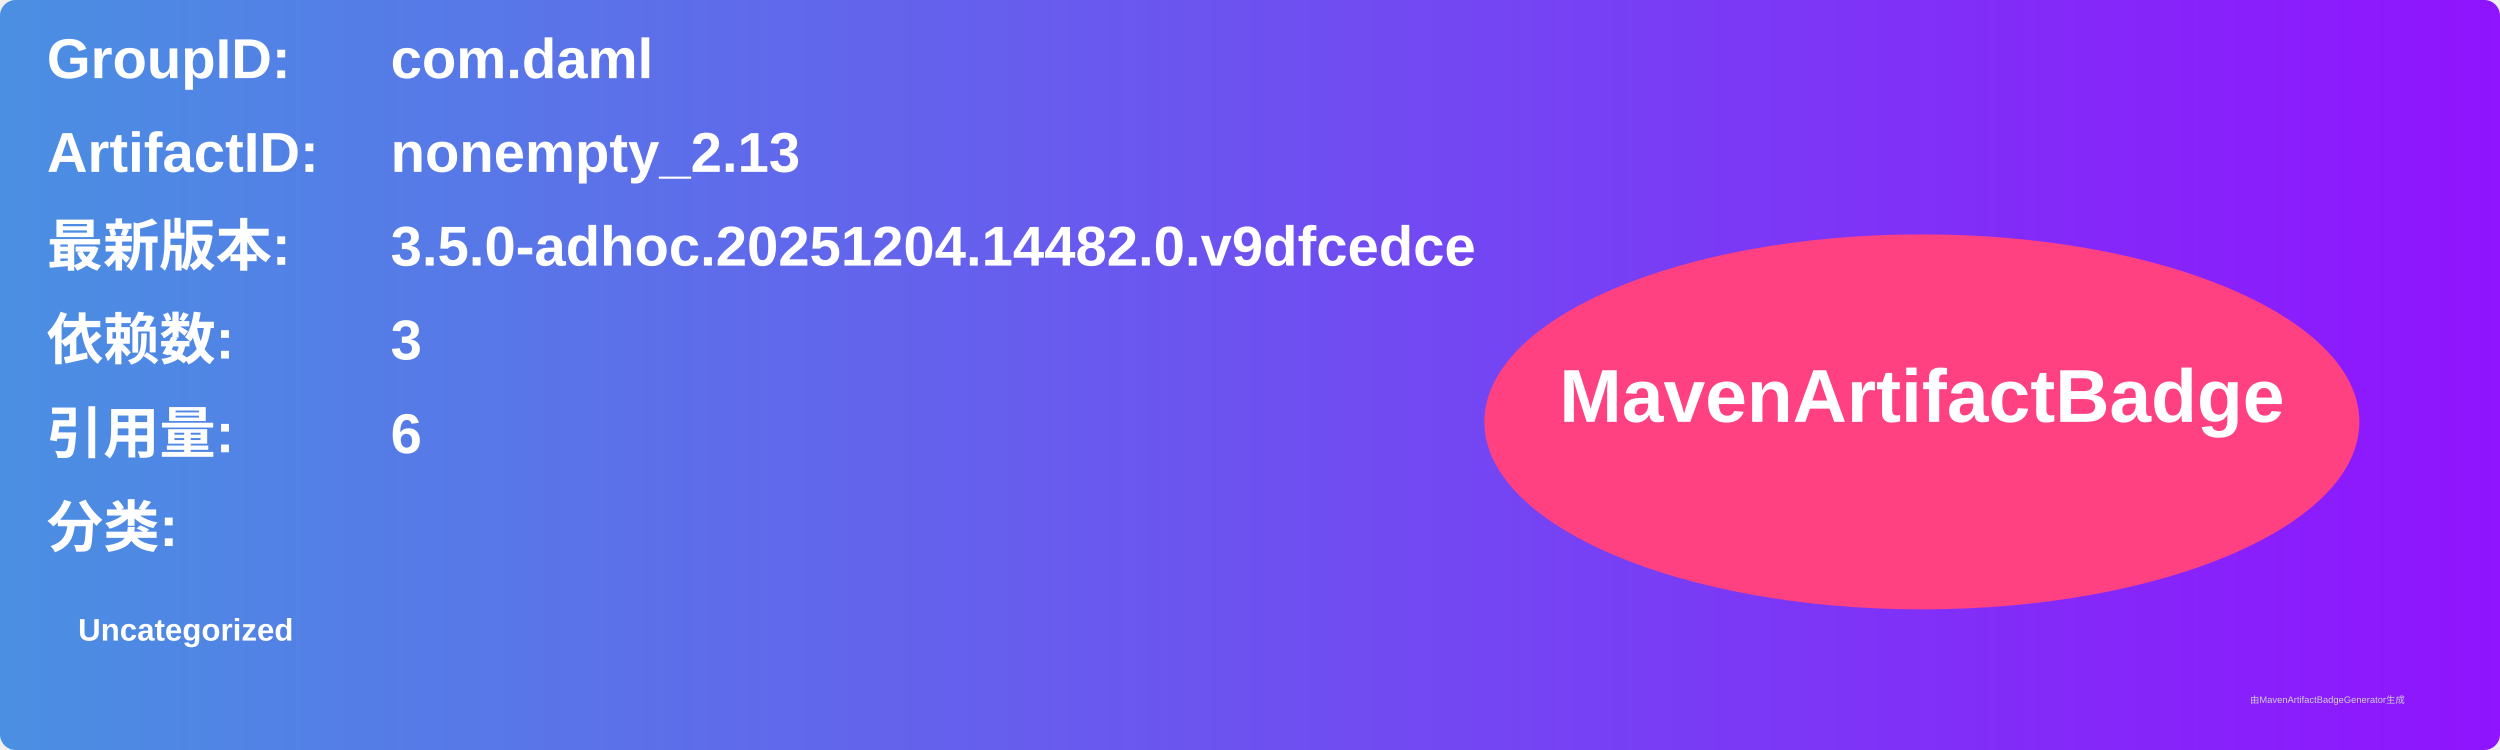
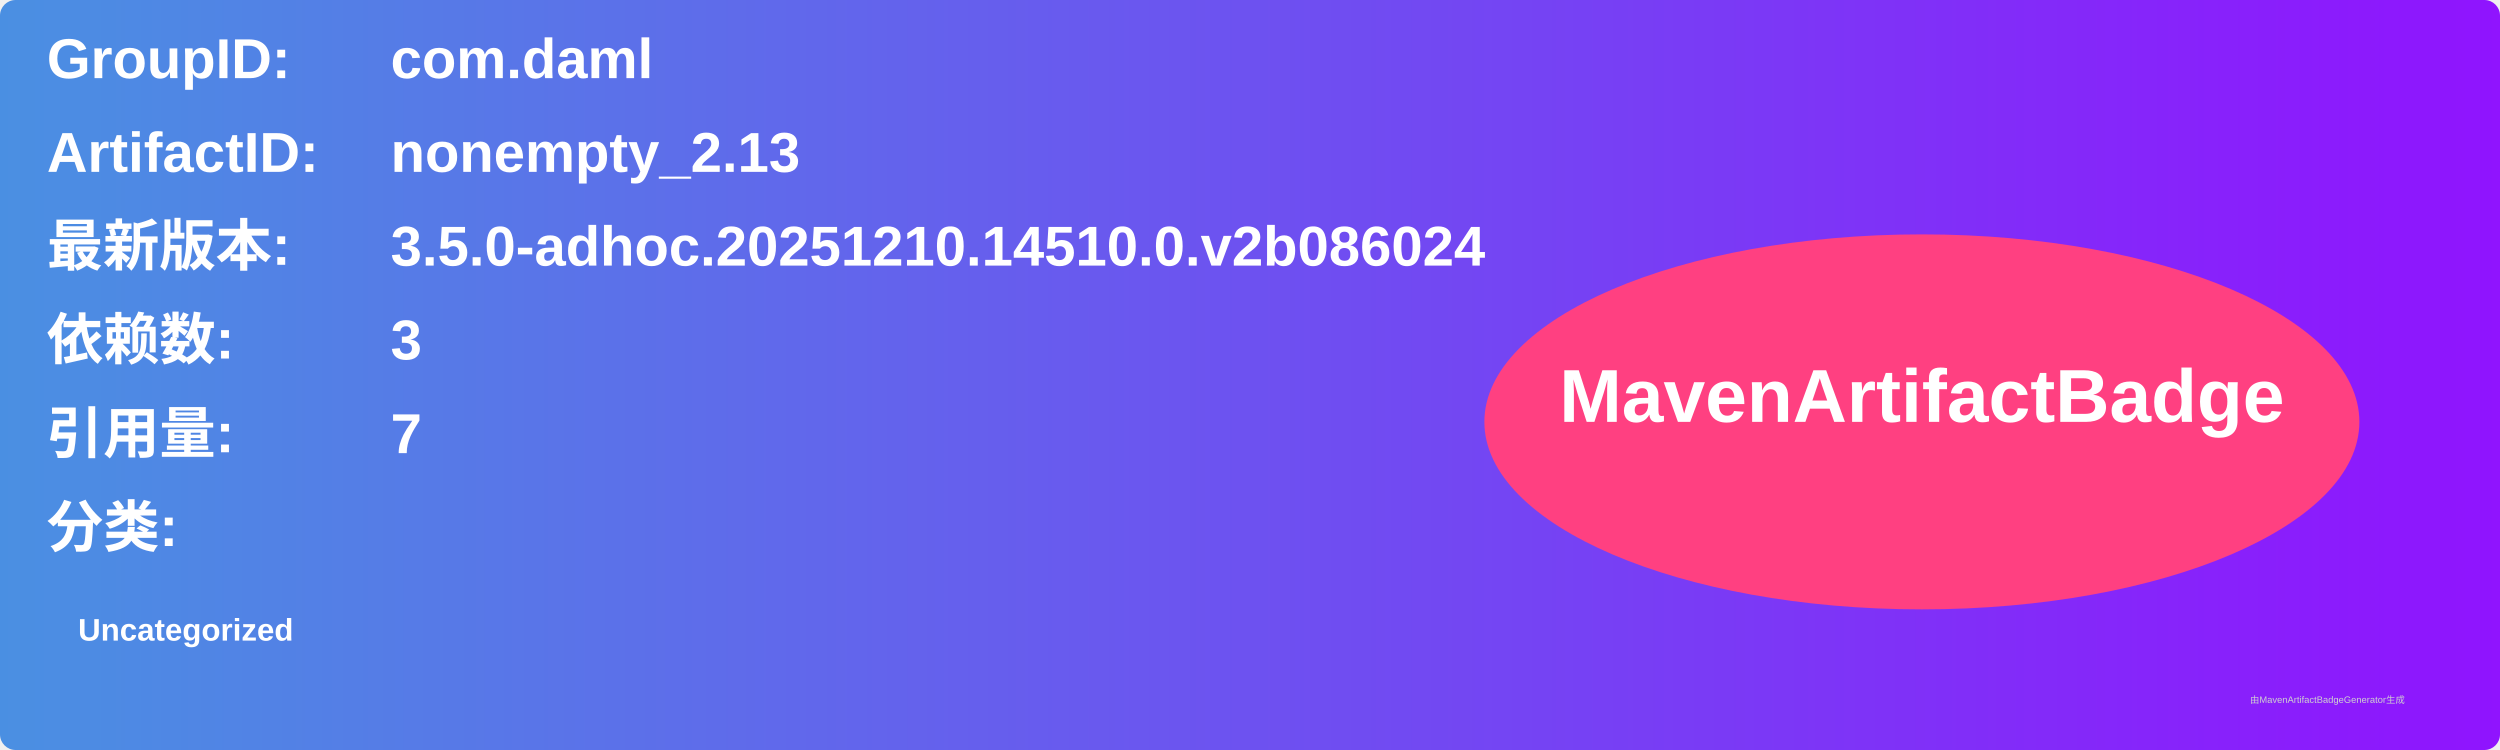
<svg xmlns="http://www.w3.org/2000/svg" width="800" height="240" viewBox="0 0 800 240">
  <linearGradient id="grad" x1="0%" y1="0%" x2="100%" y2="0%">
    <stop offset="0%" stop-color="#4a90e2" />
    <stop offset="100%" stop-color="#9013fe" />
  </linearGradient>
  <rect width="100%" height="100%" rx="5" ry="5" fill="url(#grad)" />
  <g transform="translate(15, 15)">
    <text x="0" y="10" font-family="Arial" font-size="18" fill="white" font-weight="bold" width="260">GroupID:</text>
    <text x="110" y="10" font-family="Arial" font-size="18" fill="white" font-weight="bold" width="460">com.daml</text>
    <text x="0" y="40" font-family="Arial" font-size="18" fill="white" font-weight="bold" width="260">ArtifactID:</text>
    <text x="110" y="40" font-family="Arial" font-size="18" fill="white" font-weight="bold" width="460">nonempty_2.13</text>
    <text x="0" y="70" font-family="Arial" font-size="18" fill="white" font-weight="bold">最新版本:</text>
    <text x="110" y="70" font-family="Arial" font-size="18" fill="white" font-weight="bold">
-       <tspan font-weight="bold">3.5.0-adhoc.20251204.14482.0.v9dfcedce</tspan>
+       <tspan font-weight="bold">3.5.0-adhoc.20251210.14510.0.v2b086024</tspan>
    </text>
    <text x="0" y="100" font-family="Arial" font-size="18" fill="white" font-weight="bold">依赖数: </text>
    <text x="110" y="100" font-family="Arial" font-size="18" fill="white">
      <tspan font-weight="bold">3</tspan>
    </text>
    <text x="0" y="130" font-family="Arial" font-size="18" fill="white" font-weight="bold">引用量: </text>
    <text x="110" y="130" font-family="Arial" font-size="18" fill="white">
-       <tspan font-weight="bold">6</tspan>
+       <tspan font-weight="bold">7</tspan>
    </text>
    <text x="0" y="160" font-family="Arial" font-size="18" fill="white" font-weight="bold">分类:</text>
    <text x="10" y="190" font-family="Arial" font-size="10" fill="white">
      <tspan font-weight="bold">Uncategorized</tspan>
    </text>
    <ellipse cx="600" cy="120" rx="140" ry="60" fill="#ff4081" />
    <text x="600" y="120" text-anchor="middle" font-family="Arial" font-size="24" fill="white" font-weight="bold">MavenArtifactBadge</text>
  </g>
  <text x="720" y="225" font-family="Arial" font-size="3" fill="#d0d0d0">由MavenArtifactBadgeGenerator生成</text>
</svg>
